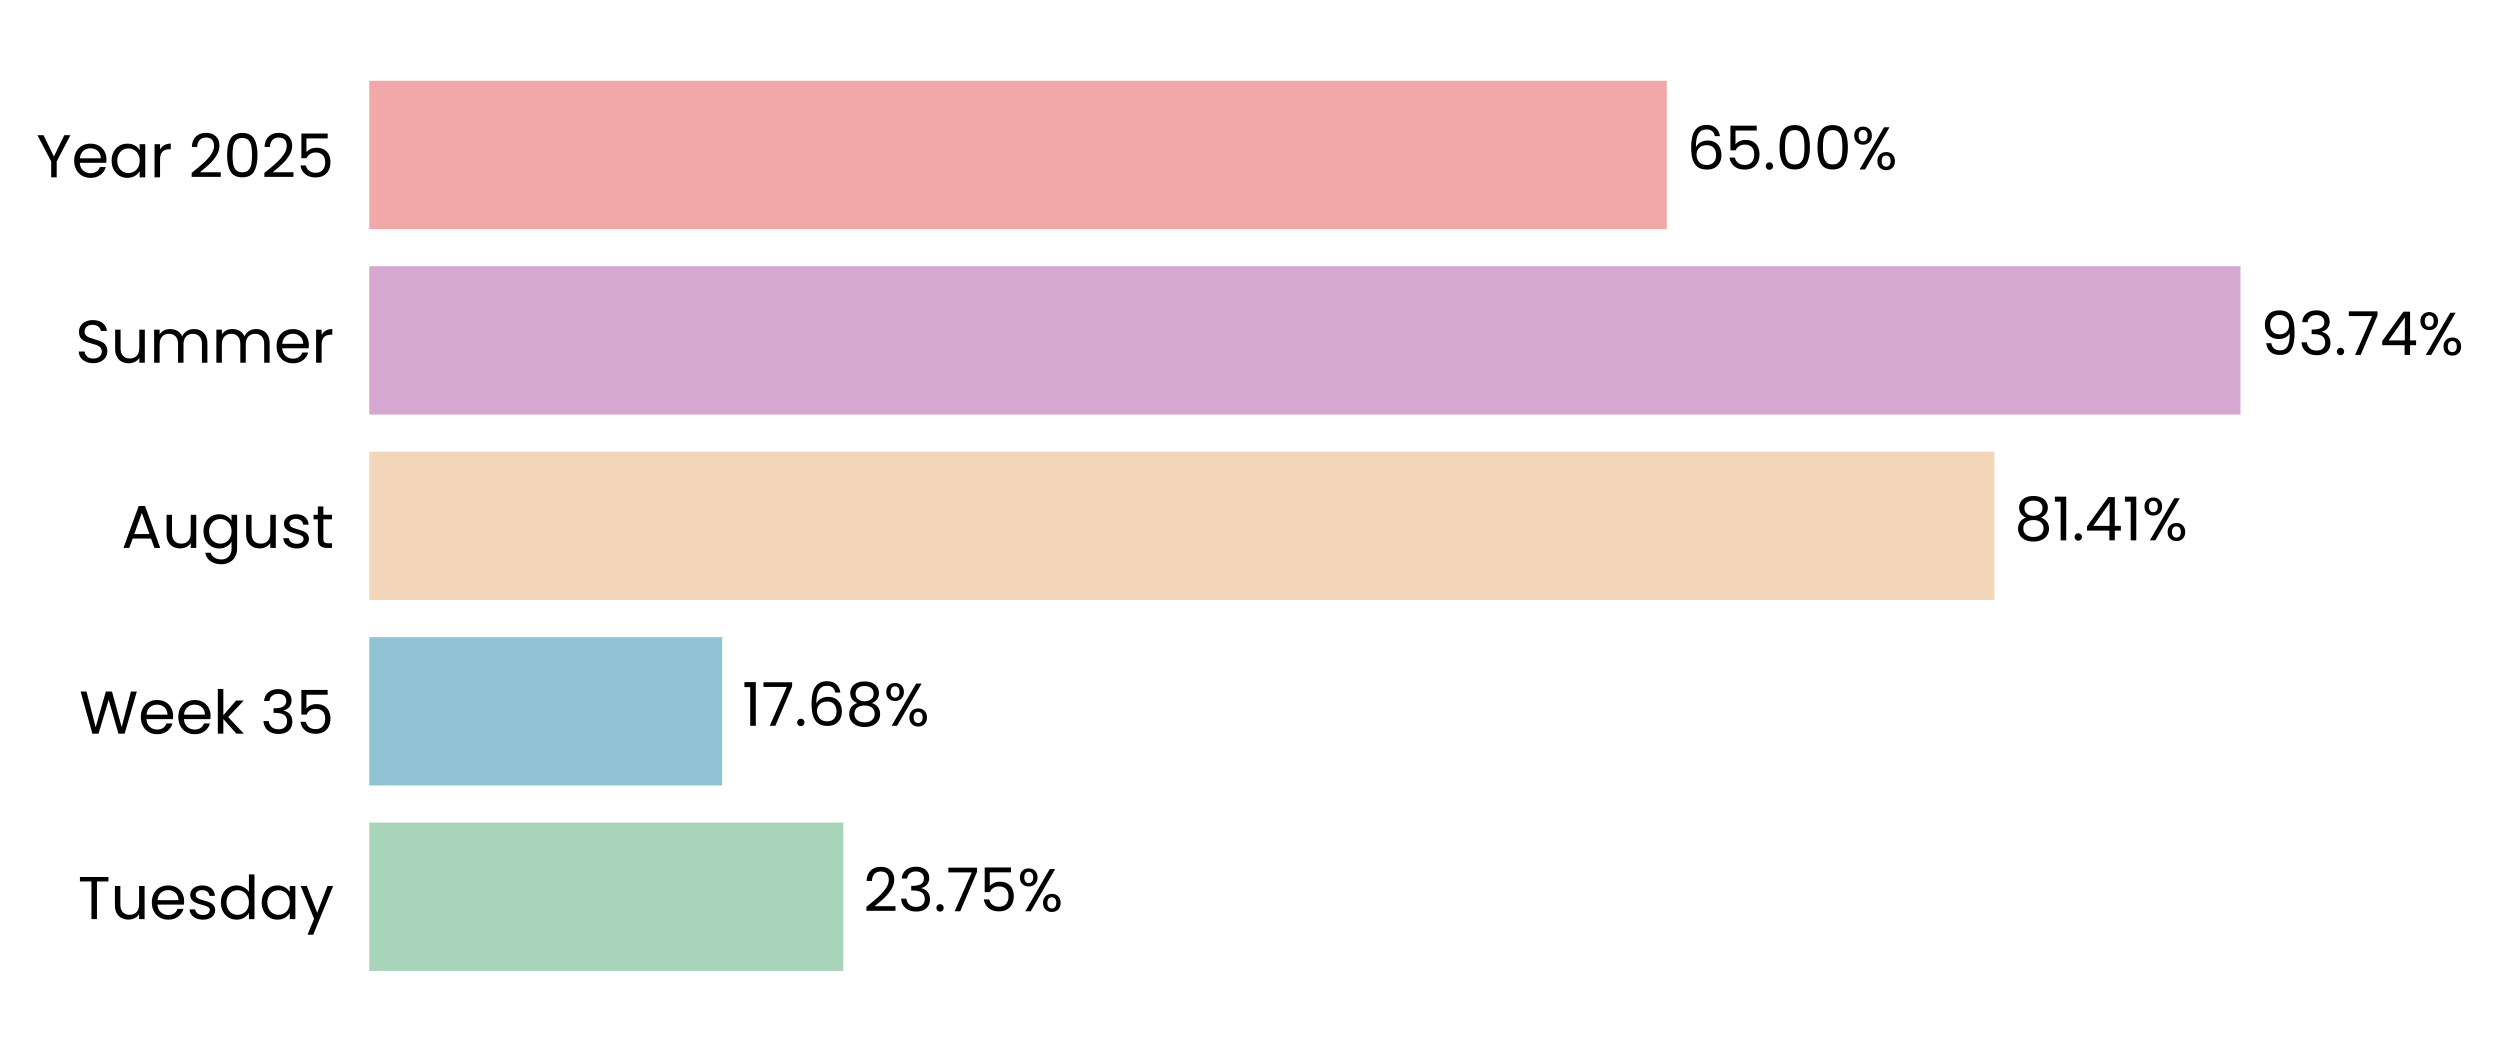
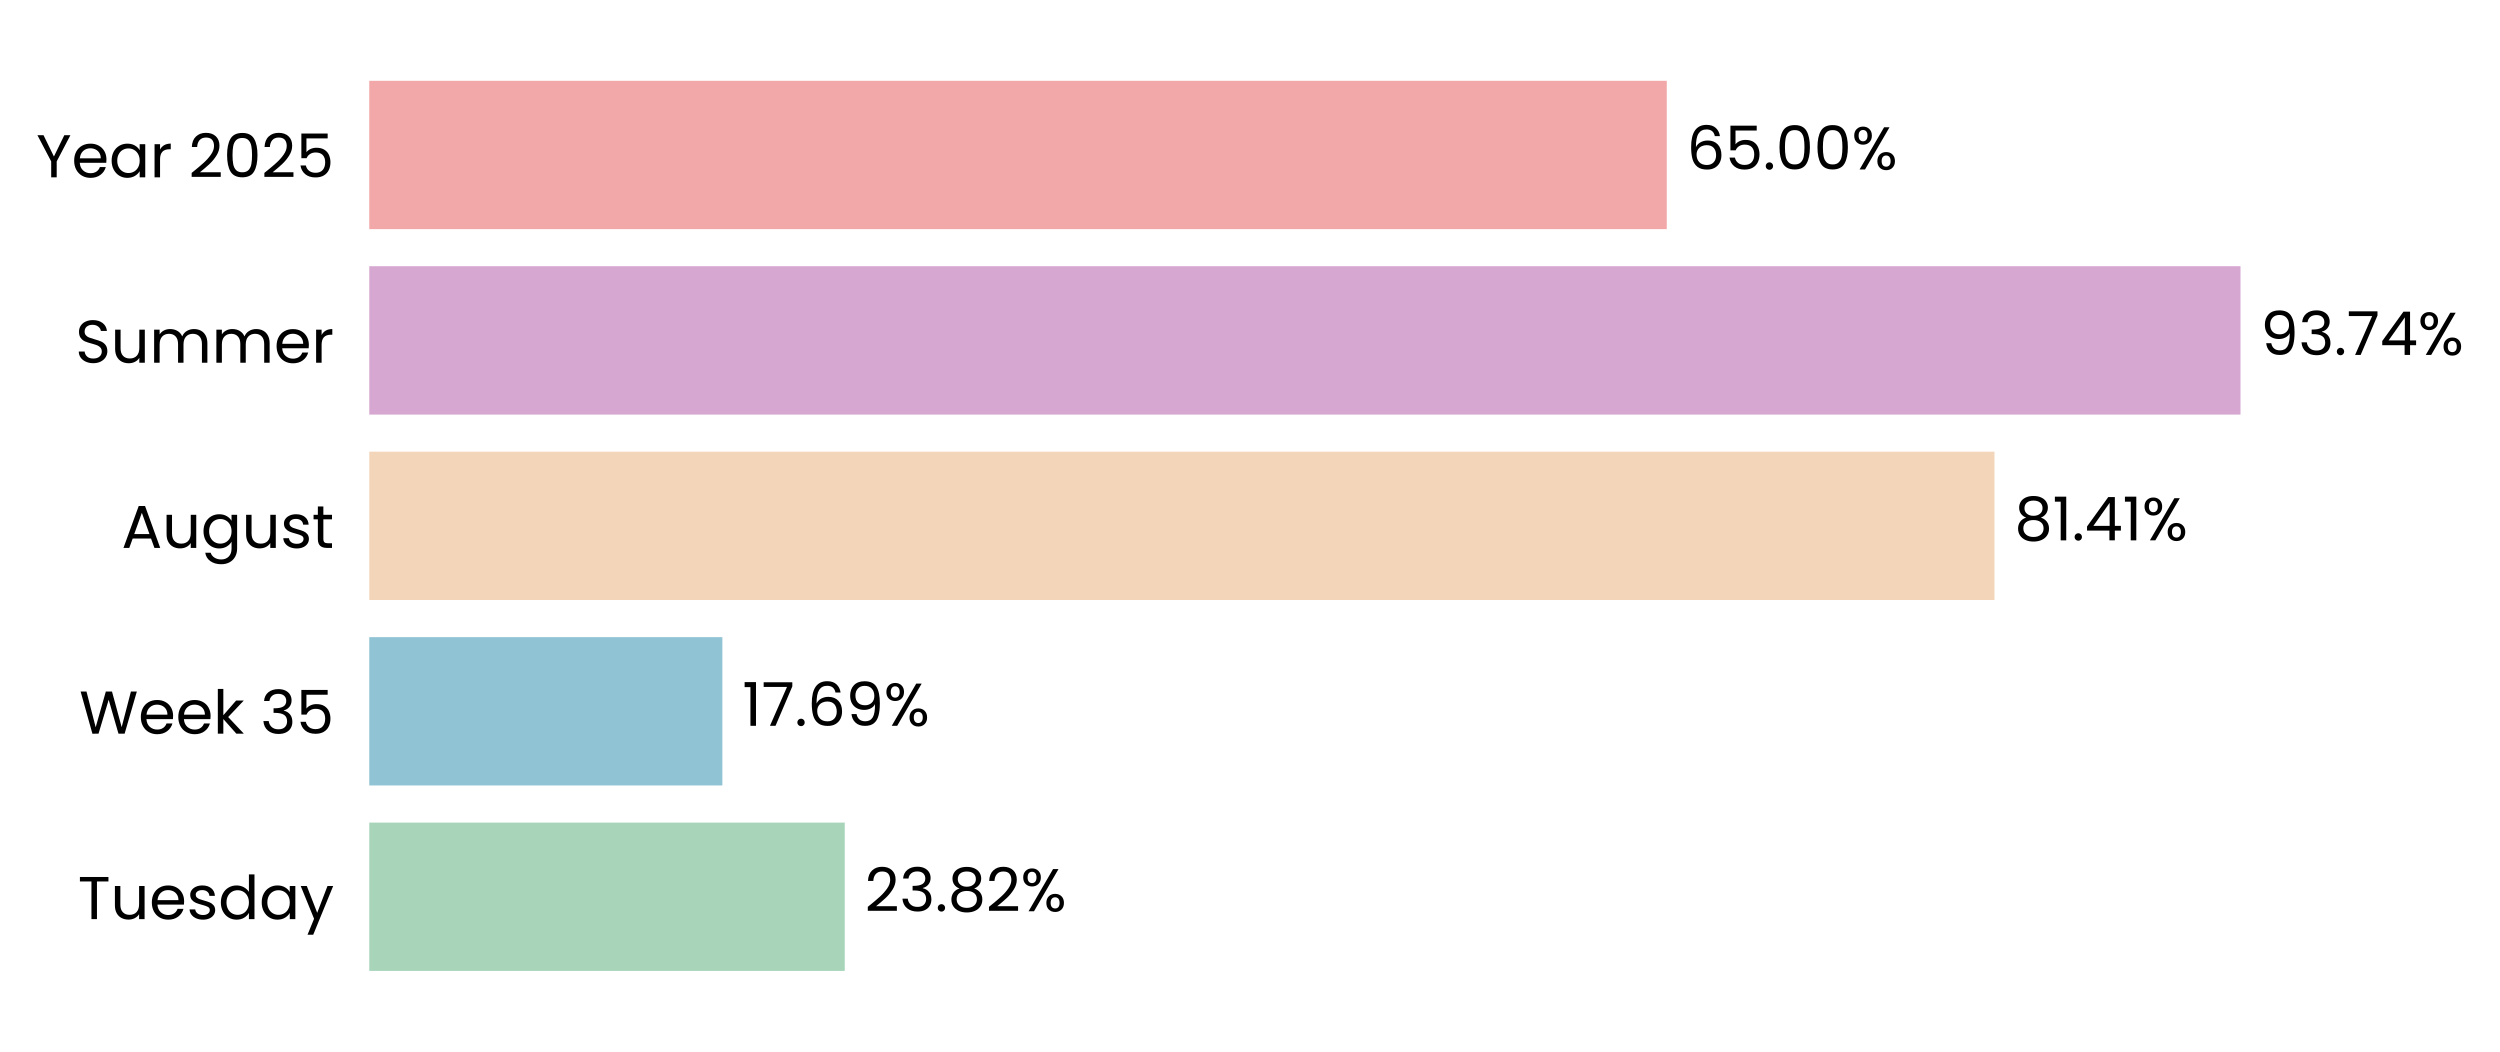
<svg xmlns="http://www.w3.org/2000/svg" xmlns:xlink="http://www.w3.org/1999/xlink" width="496.337pt" height="208.8pt" viewBox="0 0 496.337 208.8" version="1.1">
  <defs>
    <style type="text/css">*{stroke-linejoin: round; stroke-linecap: butt}</style>
  </defs>
  <g id="figure_1">
    <g id="patch_1">
      <path d="M 0 208.8  L 496.337 208.8  L 496.337 0  L 0 0  L 0 208.8  z " style="fill: none" />
    </g>
    <g id="axes_1">
      <g id="patch_2">
-         <path d="M 73.311 201.6  L 469.641 201.6  L 469.641 7.2  L 73.311 7.2  L 73.311 201.6  z " style="fill: none" />
+         <path d="M 73.311 201.6  L 469.638 201.6  L 469.638 7.2  L 73.311 7.2  L 73.311 201.6  z " style="fill: none" />
      </g>
      <g id="patch_3">
-         <path d="M 73.311 192.764  L 167.44 192.764  L 167.44 163.309  L 73.311 163.309  z " clip-path="url(#p74c0731185)" style="fill: #a8d5ba" />
+         <path d="M 73.311 192.764  L 167.714 192.764  L 167.714 163.309  L 73.311 163.309  z " clip-path="url(#p0c39dd6bfe)" style="fill: #a8d5ba" />
      </g>
      <g id="patch_4">
-         <path d="M 73.311 155.945  L 143.377 155.945  L 143.377 126.491  L 73.311 126.491  z " clip-path="url(#p74c0731185)" style="fill: #90c3d4" />
+         <path d="M 73.311 155.945  L 143.415 155.945  L 143.415 126.491  L 73.311 126.491  z " clip-path="url(#p0c39dd6bfe)" style="fill: #90c3d4" />
      </g>
      <g id="patch_5">
-         <path d="M 73.311 119.127  L 395.968 119.127  L 395.968 89.673  L 73.311 89.673  z " clip-path="url(#p74c0731185)" style="fill: #f3d6ba" />
+         <path d="M 73.311 119.127  L 395.975 119.127  L 395.975 89.673  L 73.311 89.673  z " clip-path="url(#p0c39dd6bfe)" style="fill: #f3d6ba" />
      </g>
      <g id="patch_6">
-         <path d="M 73.311 82.309  L 444.816 82.309  L 444.816 52.855  L 73.311 52.855  z " clip-path="url(#p74c0731185)" style="fill: #d6a8d1" />
+         <path d="M 73.311 82.309  L 444.817 82.309  L 444.817 52.855  L 73.311 52.855  z " clip-path="url(#p0c39dd6bfe)" style="fill: #d6a8d1" />
      </g>
      <g id="patch_7">
-         <path d="M 73.311 45.491  L 330.912 45.491  L 330.912 16.036  L 73.311 16.036  z " clip-path="url(#p74c0731185)" style="fill: #f2a8a8" />
+         <path d="M 73.311 45.491  L 330.911 45.491  L 330.911 16.036  L 73.311 16.036  z " clip-path="url(#p0c39dd6bfe)" style="fill: #f2a8a8" />
      </g>
      <g id="matplotlib.axis_1">
        <g id="ytick_1">
          <g id="text_1">
            <g transform="translate(15.4575 182.4764) scale(0.12 -0.12)">
              <defs>
                <path id="Poppins-Regular-54" d="M 3238 4461  L 3238 3987  L 2022 3987  L 2022 0  L 1440 0  L 1440 3987  L 218 3987  L 218 4461  L 3238 4461  z " transform="scale(0.015625)" />
                <path id="Poppins-Regular-75" d="M 3603 3507  L 3603 0  L 3021 0  L 3021 518  Q 2854 250 2556 99  Q 2259 -51 1901 -51  Q 1491 -51 1164 118  Q 838 288 649 627  Q 461 966 461 1453  L 461 3507  L 1037 3507  L 1037 1530  Q 1037 1011 1299 732  Q 1562 454 2016 454  Q 2483 454 2752 742  Q 3021 1030 3021 1581  L 3021 3507  L 3603 3507  z " transform="scale(0.015625)" />
                <path id="Poppins-Regular-65" d="M 3693 1888  Q 3693 1722 3674 1536  L 870 1536  Q 902 1018 1225 726  Q 1549 435 2010 435  Q 2387 435 2640 611  Q 2893 787 2995 1082  L 3622 1082  Q 3482 576 3059 259  Q 2637 -58 2010 -58  Q 1510 -58 1116 166  Q 723 390 499 803  Q 275 1216 275 1760  Q 275 2304 492 2713  Q 710 3123 1104 3344  Q 1498 3565 2010 3565  Q 2509 3565 2893 3347  Q 3277 3130 3485 2749  Q 3693 2368 3693 1888  z M 3091 2010  Q 3091 2342 2944 2582  Q 2797 2822 2544 2947  Q 2291 3072 1984 3072  Q 1542 3072 1232 2790  Q 922 2509 877 2010  L 3091 2010  z " transform="scale(0.015625)" />
                <path id="Poppins-Regular-73" d="M 1734 -58  Q 1331 -58 1011 80  Q 691 218 505 464  Q 320 710 301 1030  L 902 1030  Q 928 768 1149 601  Q 1370 435 1728 435  Q 2061 435 2253 582  Q 2445 730 2445 954  Q 2445 1184 2240 1296  Q 2035 1408 1606 1517  Q 1216 1619 969 1724  Q 723 1830 547 2038  Q 371 2246 371 2586  Q 371 2854 531 3078  Q 691 3302 985 3433  Q 1280 3565 1658 3565  Q 2240 3565 2598 3270  Q 2957 2976 2982 2464  L 2400 2464  Q 2381 2739 2179 2905  Q 1978 3072 1638 3072  Q 1325 3072 1139 2937  Q 954 2803 954 2586  Q 954 2413 1066 2301  Q 1178 2189 1347 2121  Q 1517 2054 1818 1971  Q 2195 1869 2432 1769  Q 2669 1670 2838 1472  Q 3008 1274 3014 954  Q 3014 666 2854 435  Q 2694 205 2403 73  Q 2112 -58 1734 -58  z " transform="scale(0.015625)" />
                <path id="Poppins-Regular-64" d="M 275 1766  Q 275 2304 492 2710  Q 710 3117 1091 3341  Q 1472 3565 1946 3565  Q 2355 3565 2707 3376  Q 3059 3187 3245 2880  L 3245 4736  L 3834 4736  L 3834 0  L 3245 0  L 3245 659  Q 3072 346 2733 144  Q 2394 -58 1939 -58  Q 1472 -58 1091 172  Q 710 403 492 819  Q 275 1235 275 1766  z M 3245 1760  Q 3245 2157 3085 2451  Q 2925 2746 2653 2902  Q 2381 3059 2054 3059  Q 1728 3059 1459 2905  Q 1190 2752 1030 2457  Q 870 2163 870 1766  Q 870 1363 1030 1065  Q 1190 768 1459 611  Q 1728 454 2054 454  Q 2381 454 2653 611  Q 2925 768 3085 1065  Q 3245 1363 3245 1760  z " transform="scale(0.015625)" />
                <path id="Poppins-Regular-61" d="M 275 1766  Q 275 2304 492 2710  Q 710 3117 1091 3341  Q 1472 3565 1939 3565  Q 2400 3565 2739 3366  Q 3078 3168 3245 2867  L 3245 3507  L 3834 3507  L 3834 0  L 3245 0  L 3245 653  Q 3072 346 2729 144  Q 2387 -58 1933 -58  Q 1466 -58 1088 172  Q 710 403 492 819  Q 275 1235 275 1766  z M 3245 1760  Q 3245 2157 3085 2451  Q 2925 2746 2653 2902  Q 2381 3059 2054 3059  Q 1728 3059 1459 2905  Q 1190 2752 1030 2457  Q 870 2163 870 1766  Q 870 1363 1030 1065  Q 1190 768 1459 611  Q 1728 454 2054 454  Q 2381 454 2653 611  Q 2925 768 3085 1065  Q 3245 1363 3245 1760  z " transform="scale(0.015625)" />
                <path id="Poppins-Regular-79" d="M 3514 3507  L 1402 -1651  L 800 -1651  L 1491 38  L 77 3507  L 723 3507  L 1824 666  L 2912 3507  L 3514 3507  z " transform="scale(0.015625)" />
              </defs>
              <use xlink:href="#Poppins-Regular-54" />
              <use xlink:href="#Poppins-Regular-75" transform="translate(54.09999 0)" />
              <use xlink:href="#Poppins-Regular-65" transform="translate(118.1 0)" />
              <use xlink:href="#Poppins-Regular-73" transform="translate(180.1 0)" />
              <use xlink:href="#Poppins-Regular-64" transform="translate(232.3 0)" />
              <use xlink:href="#Poppins-Regular-61" transform="translate(299.8999 0)" />
              <use xlink:href="#Poppins-Regular-79" transform="translate(367.4999 0)" />
            </g>
          </g>
        </g>
        <g id="ytick_2">
          <g id="text_2">
            <g transform="translate(15.73125 145.6582) scale(0.12 -0.12)">
              <defs>
                <path id="Poppins-Regular-57" d="M 6099 4461  L 4806 0  L 4154 0  L 3117 3590  L 2042 0  L 1395 -6  L 147 4461  L 768 4461  L 1741 678  L 2816 4461  L 3469 4461  L 4493 691  L 5472 4461  L 6099 4461  z " transform="scale(0.015625)" />
                <path id="Poppins-Regular-6b" d="M 2451 0  L 1075 1549  L 1075 0  L 493 0  L 493 4736  L 1075 4736  L 1075 1952  L 2426 3507  L 3238 3507  L 1587 1760  L 3245 0  L 2451 0  z " transform="scale(0.015625)" />
                <path id="Poppins-Regular-20" transform="scale(0.015625)" />
                <path id="Poppins-Regular-33" d="M 384 3462  Q 429 4051 838 4384  Q 1248 4717 1901 4717  Q 2336 4717 2653 4560  Q 2970 4403 3133 4134  Q 3296 3866 3296 3526  Q 3296 3130 3069 2842  Q 2842 2554 2477 2470  L 2477 2438  Q 2893 2336 3136 2035  Q 3379 1734 3379 1248  Q 3379 883 3212 592  Q 3046 301 2713 134  Q 2381 -32 1914 -32  Q 1235 -32 800 323  Q 365 678 314 1331  L 877 1331  Q 922 947 1190 704  Q 1459 461 1907 461  Q 2355 461 2588 694  Q 2822 928 2822 1299  Q 2822 1779 2502 1990  Q 2182 2202 1536 2202  L 1389 2202  L 1389 2688  L 1542 2688  Q 2131 2694 2432 2883  Q 2733 3072 2733 3469  Q 2733 3808 2512 4013  Q 2291 4218 1882 4218  Q 1485 4218 1241 4013  Q 998 3808 954 3462  L 384 3462  z " transform="scale(0.015625)" />
                <path id="Poppins-Regular-35" d="M 3347 4122  L 1101 4122  L 1101 2662  Q 1248 2867 1536 2998  Q 1824 3130 2157 3130  Q 2688 3130 3021 2909  Q 3354 2688 3498 2339  Q 3642 1990 3642 1600  Q 3642 1139 3469 774  Q 3296 410 2941 198  Q 2586 -13 2061 -13  Q 1389 -13 973 332  Q 557 678 467 1254  L 1037 1254  Q 1120 890 1389 685  Q 1658 480 2067 480  Q 2573 480 2829 784  Q 3085 1088 3085 1587  Q 3085 2086 2829 2358  Q 2573 2630 2074 2630  Q 1734 2630 1481 2467  Q 1229 2304 1114 2022  L 563 2022  L 563 4634  L 3347 4634  L 3347 4122  z " transform="scale(0.015625)" />
              </defs>
              <use xlink:href="#Poppins-Regular-57" />
              <use xlink:href="#Poppins-Regular-65" transform="translate(97.59999 0)" />
              <use xlink:href="#Poppins-Regular-65" transform="translate(159.6 0)" />
              <use xlink:href="#Poppins-Regular-6b" transform="translate(221.6 0)" />
              <use xlink:href="#Poppins-Regular-20" transform="translate(273.0999 0)" />
              <use xlink:href="#Poppins-Regular-33" transform="translate(299.7999 0)" />
              <use xlink:href="#Poppins-Regular-35" transform="translate(358.6999 0)" />
            </g>
          </g>
        </g>
        <g id="ytick_3">
          <g id="text_3">
            <g transform="translate(24.11812 108.78) scale(0.12 -0.12)">
              <defs>
                <path id="Poppins-Regular-41" d="M 3130 992  L 1184 992  L 826 0  L 211 0  L 1824 4435  L 2496 4435  L 4102 0  L 3488 0  L 3130 992  z M 2963 1466  L 2157 3718  L 1350 1466  L 2963 1466  z " transform="scale(0.015625)" />
                <path id="Poppins-Regular-67" d="M 1939 3565  Q 2394 3565 2736 3366  Q 3078 3168 3245 2867  L 3245 3507  L 3834 3507  L 3834 -77  Q 3834 -557 3629 -931  Q 3424 -1306 3043 -1517  Q 2662 -1728 2157 -1728  Q 1466 -1728 1005 -1401  Q 544 -1075 461 -512  L 1037 -512  Q 1133 -832 1433 -1027  Q 1734 -1222 2157 -1222  Q 2637 -1222 2941 -921  Q 3245 -621 3245 -77  L 3245 659  Q 3072 352 2733 147  Q 2394 -58 1939 -58  Q 1472 -58 1091 172  Q 710 403 492 819  Q 275 1235 275 1766  Q 275 2304 492 2710  Q 710 3117 1091 3341  Q 1472 3565 1939 3565  z M 3245 1760  Q 3245 2157 3085 2451  Q 2925 2746 2653 2902  Q 2381 3059 2054 3059  Q 1728 3059 1459 2905  Q 1190 2752 1030 2457  Q 870 2163 870 1766  Q 870 1363 1030 1065  Q 1190 768 1459 611  Q 1728 454 2054 454  Q 2381 454 2653 611  Q 2925 768 3085 1065  Q 3245 1363 3245 1760  z " transform="scale(0.015625)" />
                <path id="Poppins-Regular-74" d="M 1203 3027  L 1203 960  Q 1203 704 1312 598  Q 1421 493 1690 493  L 2118 493  L 2118 0  L 1594 0  Q 1107 0 864 224  Q 621 448 621 960  L 621 3027  L 166 3027  L 166 3507  L 621 3507  L 621 4390  L 1203 4390  L 1203 3507  L 2118 3507  L 2118 3027  L 1203 3027  z " transform="scale(0.015625)" />
              </defs>
              <use xlink:href="#Poppins-Regular-41" />
              <use xlink:href="#Poppins-Regular-75" transform="translate(67.39999 0)" />
              <use xlink:href="#Poppins-Regular-67" transform="translate(131.4 0)" />
              <use xlink:href="#Poppins-Regular-75" transform="translate(199 0)" />
              <use xlink:href="#Poppins-Regular-73" transform="translate(263 0)" />
              <use xlink:href="#Poppins-Regular-74" transform="translate(315.2 0)" />
            </g>
          </g>
        </g>
        <g id="ytick_4">
          <g id="text_4">
            <g transform="translate(14.95125 72.02182) scale(0.12 -0.12)">
              <defs>
                <path id="Poppins-Regular-53" d="M 1907 -45  Q 1466 -45 1117 112  Q 768 269 569 547  Q 371 826 365 1190  L 986 1190  Q 1018 877 1245 662  Q 1472 448 1907 448  Q 2323 448 2563 656  Q 2803 864 2803 1190  Q 2803 1446 2662 1606  Q 2522 1766 2310 1849  Q 2099 1933 1741 2029  Q 1299 2144 1033 2259  Q 768 2374 579 2620  Q 390 2867 390 3283  Q 390 3648 576 3929  Q 762 4211 1098 4364  Q 1434 4518 1869 4518  Q 2496 4518 2896 4204  Q 3296 3891 3347 3373  L 2707 3373  Q 2675 3629 2438 3824  Q 2202 4019 1811 4019  Q 1446 4019 1216 3830  Q 986 3642 986 3302  Q 986 3059 1123 2905  Q 1261 2752 1462 2672  Q 1664 2592 2029 2490  Q 2470 2368 2739 2249  Q 3008 2131 3200 1884  Q 3392 1638 3392 1216  Q 3392 890 3219 602  Q 3046 314 2707 134  Q 2368 -45 1907 -45  z " transform="scale(0.015625)" />
                <path id="Poppins-Regular-6d" d="M 4710 3571  Q 5120 3571 5440 3401  Q 5760 3232 5945 2893  Q 6131 2554 6131 2067  L 6131 0  L 5555 0  L 5555 1984  Q 5555 2509 5296 2787  Q 5037 3066 4595 3066  Q 4141 3066 3872 2774  Q 3603 2483 3603 1933  L 3603 0  L 3027 0  L 3027 1984  Q 3027 2509 2768 2787  Q 2509 3066 2067 3066  Q 1613 3066 1344 2774  Q 1075 2483 1075 1933  L 1075 0  L 493 0  L 493 3507  L 1075 3507  L 1075 3002  Q 1248 3277 1539 3424  Q 1830 3571 2182 3571  Q 2624 3571 2963 3372  Q 3302 3174 3469 2790  Q 3616 3162 3955 3366  Q 4294 3571 4710 3571  z " transform="scale(0.015625)" />
                <path id="Poppins-Regular-72" d="M 1075 2938  Q 1229 3238 1513 3404  Q 1798 3571 2208 3571  L 2208 2970  L 2054 2970  Q 1075 2970 1075 1907  L 1075 0  L 493 0  L 493 3507  L 1075 3507  L 1075 2938  z " transform="scale(0.015625)" />
              </defs>
              <use xlink:href="#Poppins-Regular-53" />
              <use xlink:href="#Poppins-Regular-75" transform="translate(58.7 0)" />
              <use xlink:href="#Poppins-Regular-6d" transform="translate(122.7 0)" />
              <use xlink:href="#Poppins-Regular-6d" transform="translate(225.7 0)" />
              <use xlink:href="#Poppins-Regular-65" transform="translate(328.7 0)" />
              <use xlink:href="#Poppins-Regular-72" transform="translate(390.6999 0)" />
            </g>
          </g>
        </g>
        <g id="ytick_5">
          <g id="text_5">
            <g transform="translate(7.2 35.20364) scale(0.12 -0.12)">
              <defs>
                <path id="Poppins-Regular-59" d="M 3616 4461  L 2163 1683  L 2163 0  L 1581 0  L 1581 1683  L 122 4461  L 768 4461  L 1869 2202  L 2970 4461  L 3616 4461  z " transform="scale(0.015625)" />
                <path id="Poppins-Regular-32" d="M 326 467  Q 1139 1120 1600 1539  Q 2061 1958 2377 2416  Q 2694 2874 2694 3315  Q 2694 3731 2492 3971  Q 2291 4211 1843 4211  Q 1408 4211 1168 3939  Q 928 3667 909 3213  L 346 3213  Q 371 3930 780 4320  Q 1190 4710 1837 4710  Q 2496 4710 2883 4345  Q 3270 3981 3270 3341  Q 3270 2810 2953 2307  Q 2637 1805 2233 1424  Q 1830 1043 1203 538  L 3405 538  L 3405 51  L 326 51  L 326 467  z " transform="scale(0.015625)" />
                <path id="Poppins-Regular-30" d="M 397 2362  Q 397 3462 755 4080  Q 1114 4698 2010 4698  Q 2899 4698 3257 4080  Q 3616 3462 3616 2362  Q 3616 1242 3257 621  Q 2899 0 2010 0  Q 1114 0 755 621  Q 397 1242 397 2362  z M 3040 2362  Q 3040 2918 2966 3305  Q 2893 3693 2665 3929  Q 2438 4166 2010 4166  Q 1574 4166 1347 3929  Q 1120 3693 1046 3305  Q 973 2918 973 2362  Q 973 1786 1046 1395  Q 1120 1005 1347 768  Q 1574 531 2010 531  Q 2438 531 2665 768  Q 2893 1005 2966 1395  Q 3040 1786 3040 2362  z " transform="scale(0.015625)" />
              </defs>
              <use xlink:href="#Poppins-Regular-59" />
              <use xlink:href="#Poppins-Regular-65" transform="translate(58.39999 0)" />
              <use xlink:href="#Poppins-Regular-61" transform="translate(120.4 0)" />
              <use xlink:href="#Poppins-Regular-72" transform="translate(188 0)" />
              <use xlink:href="#Poppins-Regular-20" transform="translate(225.3 0)" />
              <use xlink:href="#Poppins-Regular-32" transform="translate(252 0)" />
              <use xlink:href="#Poppins-Regular-30" transform="translate(309.4999 0)" />
              <use xlink:href="#Poppins-Regular-32" transform="translate(372.2999 0)" />
              <use xlink:href="#Poppins-Regular-35" transform="translate(429.7999 0)" />
            </g>
          </g>
        </g>
      </g>
      <g id="text_6">
-         <g transform="translate(171.4028 180.9164) scale(0.12 -0.12)">
+         <g transform="translate(171.6773 180.9164) scale(0.12 -0.12)">
          <defs>
            <path id="Poppins-Regular-2e" d="M 678 -38  Q 512 -38 397 77  Q 282 192 282 358  Q 282 525 397 640  Q 512 755 678 755  Q 838 755 950 640  Q 1062 525 1062 358  Q 1062 192 950 77  Q 838 -38 678 -38  z " transform="scale(0.015625)" />
-             <path id="Poppins-Regular-37" d="M 3245 4173  L 1466 0  L 877 0  L 2682 4115  L 211 4115  L 211 4614  L 3245 4614  L 3245 4173  z " transform="scale(0.015625)" />
+             <path id="Poppins-Regular-38" d="M 1242 2406  Q 883 2547 691 2816  Q 499 3085 499 3469  Q 499 3814 672 4092  Q 845 4371 1187 4534  Q 1530 4698 2016 4698  Q 2502 4698 2844 4534  Q 3187 4371 3363 4092  Q 3539 3814 3539 3469  Q 3539 3098 3340 2819  Q 3142 2541 2797 2406  Q 3194 2285 3427 1981  Q 3661 1677 3661 1248  Q 3661 832 3456 521  Q 3251 211 2876 41  Q 2502 -128 2016 -128  Q 1530 -128 1162 41  Q 794 211 589 521  Q 384 832 384 1248  Q 384 1677 614 1984  Q 845 2291 1242 2406  z M 2976 3398  Q 2976 3789 2720 4000  Q 2464 4211 2016 4211  Q 1574 4211 1318 4000  Q 1062 3789 1062 3392  Q 1062 3034 1328 2816  Q 1594 2598 2016 2598  Q 2445 2598 2710 2819  Q 2976 3040 2976 3398  z M 2016 2150  Q 1542 2150 1241 1929  Q 941 1709 941 1267  Q 941 858 1232 608  Q 1523 358 2016 358  Q 2509 358 2797 608  Q 3085 858 3085 1267  Q 3085 1696 2790 1923  Q 2496 2150 2016 2150  z " transform="scale(0.015625)" />
            <path id="Poppins-Regular-25" d="M 269 3584  Q 269 4019 531 4278  Q 794 4538 1203 4538  Q 1613 4538 1875 4278  Q 2138 4019 2138 3584  Q 2138 3142 1875 2883  Q 1613 2624 1203 2624  Q 794 2624 531 2883  Q 269 3142 269 3584  z M 4006 4467  L 1414 0  L 838 0  L 3430 4467  L 4006 4467  z M 1203 4179  Q 986 4179 861 4028  Q 736 3878 736 3584  Q 736 3290 861 3136  Q 986 2982 1203 2982  Q 1421 2982 1549 3139  Q 1677 3296 1677 3584  Q 1677 3878 1549 4028  Q 1421 4179 1203 4179  z M 2720 883  Q 2720 1325 2982 1584  Q 3245 1843 3654 1843  Q 4064 1843 4323 1584  Q 4582 1325 4582 883  Q 4582 448 4323 185  Q 4064 -77 3654 -77  Q 3245 -77 2982 182  Q 2720 442 2720 883  z M 3648 1478  Q 3430 1478 3302 1328  Q 3174 1178 3174 883  Q 3174 595 3302 444  Q 3430 294 3648 294  Q 3866 294 3994 444  Q 4122 595 4122 883  Q 4122 1178 3994 1328  Q 3866 1478 3648 1478  z " transform="scale(0.015625)" />
          </defs>
          <use xlink:href="#Poppins-Regular-32" />
          <use xlink:href="#Poppins-Regular-33" transform="translate(57.49999 0)" />
          <use xlink:href="#Poppins-Regular-2e" transform="translate(116.4 0)" />
-           <use xlink:href="#Poppins-Regular-37" transform="translate(137.4 0)" />
-           <use xlink:href="#Poppins-Regular-35" transform="translate(192 0)" />
-           <use xlink:href="#Poppins-Regular-25" transform="translate(254.7999 0)" />
+           <use xlink:href="#Poppins-Regular-38" transform="translate(137.4 0)" />
+           <use xlink:href="#Poppins-Regular-32" transform="translate(200.5 0)" />
+           <use xlink:href="#Poppins-Regular-25" transform="translate(257.9999 0)" />
        </g>
      </g>
      <g id="text_7">
-         <g transform="translate(147.34 144.0982) scale(0.12 -0.12)">
+         <g transform="translate(147.3787 144.0982) scale(0.12 -0.12)">
          <defs>
            <path id="Poppins-Regular-31" d="M 243 4096  L 243 4627  L 1446 4627  L 1446 0  L 858 0  L 858 4096  L 243 4096  z " transform="scale(0.015625)" />
+             <path id="Poppins-Regular-37" d="M 3245 4173  L 1466 0  L 877 0  L 2682 4115  L 211 4115  L 211 4614  L 3245 4614  L 3245 4173  z " transform="scale(0.015625)" />
            <path id="Poppins-Regular-36" d="M 2976 3526  Q 2835 4237 2099 4237  Q 1530 4237 1248 3798  Q 966 3360 973 2355  Q 1120 2688 1462 2877  Q 1805 3066 2227 3066  Q 2886 3066 3280 2656  Q 3674 2246 3674 1523  Q 3674 1088 3504 742  Q 3334 397 2992 192  Q 2650 -13 2163 -13  Q 1504 -13 1133 281  Q 762 576 614 1094  Q 467 1613 467 2374  Q 467 4723 2106 4723  Q 2733 4723 3091 4384  Q 3450 4045 3514 3526  L 2976 3526  z M 2106 2573  Q 1830 2573 1587 2461  Q 1344 2349 1193 2121  Q 1043 1894 1043 1568  Q 1043 1082 1324 778  Q 1606 474 2131 474  Q 2579 474 2844 752  Q 3110 1030 3110 1504  Q 3110 2003 2854 2288  Q 2598 2573 2106 2573  z " transform="scale(0.015625)" />
-             <path id="Poppins-Regular-38" d="M 1242 2406  Q 883 2547 691 2816  Q 499 3085 499 3469  Q 499 3814 672 4092  Q 845 4371 1187 4534  Q 1530 4698 2016 4698  Q 2502 4698 2844 4534  Q 3187 4371 3363 4092  Q 3539 3814 3539 3469  Q 3539 3098 3340 2819  Q 3142 2541 2797 2406  Q 3194 2285 3427 1981  Q 3661 1677 3661 1248  Q 3661 832 3456 521  Q 3251 211 2876 41  Q 2502 -128 2016 -128  Q 1530 -128 1162 41  Q 794 211 589 521  Q 384 832 384 1248  Q 384 1677 614 1984  Q 845 2291 1242 2406  z M 2976 3398  Q 2976 3789 2720 4000  Q 2464 4211 2016 4211  Q 1574 4211 1318 4000  Q 1062 3789 1062 3392  Q 1062 3034 1328 2816  Q 1594 2598 2016 2598  Q 2445 2598 2710 2819  Q 2976 3040 2976 3398  z M 2016 2150  Q 1542 2150 1241 1929  Q 941 1709 941 1267  Q 941 858 1232 608  Q 1523 358 2016 358  Q 2509 358 2797 608  Q 3085 858 3085 1267  Q 3085 1696 2790 1923  Q 2496 2150 2016 2150  z " transform="scale(0.015625)" />
+             <path id="Poppins-Regular-39" d="M 1146 1242  Q 1210 877 1443 678  Q 1677 480 2074 480  Q 2605 480 2857 896  Q 3110 1312 3098 2298  Q 2963 2010 2649 1846  Q 2336 1683 1952 1683  Q 1523 1683 1187 1859  Q 851 2035 659 2374  Q 467 2714 467 3194  Q 467 3878 864 4297  Q 1261 4717 1990 4717  Q 2886 4717 3248 4134  Q 3610 3552 3610 2400  Q 3610 1594 3466 1069  Q 3322 544 2979 269  Q 2637 -6 2042 -6  Q 1389 -6 1024 346  Q 659 698 608 1242  L 1146 1242  z M 2048 2176  Q 2477 2176 2752 2441  Q 3027 2707 3027 3162  Q 3027 3642 2758 3936  Q 2490 4230 2003 4230  Q 1555 4230 1289 3948  Q 1024 3667 1024 3206  Q 1024 2739 1286 2457  Q 1549 2176 2048 2176  z " transform="scale(0.015625)" />
          </defs>
          <use xlink:href="#Poppins-Regular-31" />
          <use xlink:href="#Poppins-Regular-37" transform="translate(31.99998 0)" />
          <use xlink:href="#Poppins-Regular-2e" transform="translate(86.59998 0)" />
          <use xlink:href="#Poppins-Regular-36" transform="translate(107.6 0)" />
-           <use xlink:href="#Poppins-Regular-38" transform="translate(171.0999 0)" />
-           <use xlink:href="#Poppins-Regular-25" transform="translate(234.1999 0)" />
+           <use xlink:href="#Poppins-Regular-39" transform="translate(171.0999 0)" />
+           <use xlink:href="#Poppins-Regular-25" transform="translate(234.0999 0)" />
        </g>
      </g>
      <g id="text_8">
-         <g transform="translate(399.9316 107.28) scale(0.12 -0.12)">
+         <g transform="translate(399.938 107.28) scale(0.12 -0.12)">
          <defs>
            <path id="Poppins-Regular-34" d="M 256 1030  L 256 1472  L 2502 4582  L 3200 4582  L 3200 1536  L 3840 1536  L 3840 1030  L 3200 1030  L 3200 0  L 2624 0  L 2624 1030  L 256 1030  z M 2650 3974  L 928 1536  L 2650 1536  L 2650 3974  z " transform="scale(0.015625)" />
          </defs>
          <use xlink:href="#Poppins-Regular-38" />
          <use xlink:href="#Poppins-Regular-31" transform="translate(63.09999 0)" />
          <use xlink:href="#Poppins-Regular-2e" transform="translate(95.09998 0)" />
          <use xlink:href="#Poppins-Regular-34" transform="translate(116.1 0)" />
          <use xlink:href="#Poppins-Regular-31" transform="translate(179 0)" />
          <use xlink:href="#Poppins-Regular-25" transform="translate(210.9999 0)" />
        </g>
      </g>
      <g id="text_9">
-         <g transform="translate(448.7797 70.46182) scale(0.12 -0.12)">
-           <defs>
-             <path id="Poppins-Regular-39" d="M 1146 1242  Q 1210 877 1443 678  Q 1677 480 2074 480  Q 2605 480 2857 896  Q 3110 1312 3098 2298  Q 2963 2010 2649 1846  Q 2336 1683 1952 1683  Q 1523 1683 1187 1859  Q 851 2035 659 2374  Q 467 2714 467 3194  Q 467 3878 864 4297  Q 1261 4717 1990 4717  Q 2886 4717 3248 4134  Q 3610 3552 3610 2400  Q 3610 1594 3466 1069  Q 3322 544 2979 269  Q 2637 -6 2042 -6  Q 1389 -6 1024 346  Q 659 698 608 1242  L 1146 1242  z M 2048 2176  Q 2477 2176 2752 2441  Q 3027 2707 3027 3162  Q 3027 3642 2758 3936  Q 2490 4230 2003 4230  Q 1555 4230 1289 3948  Q 1024 3667 1024 3206  Q 1024 2739 1286 2457  Q 1549 2176 2048 2176  z " transform="scale(0.015625)" />
-           </defs>
+         <g transform="translate(448.7799 70.46182) scale(0.12 -0.12)">
          <use xlink:href="#Poppins-Regular-39" />
          <use xlink:href="#Poppins-Regular-33" transform="translate(62.99999 0)" />
          <use xlink:href="#Poppins-Regular-2e" transform="translate(121.9 0)" />
          <use xlink:href="#Poppins-Regular-37" transform="translate(142.9 0)" />
          <use xlink:href="#Poppins-Regular-34" transform="translate(197.5 0)" />
          <use xlink:href="#Poppins-Regular-25" transform="translate(260.3999 0)" />
        </g>
      </g>
      <g id="text_10">
-         <g transform="translate(334.8752 33.64364) scale(0.12 -0.12)">
+         <g transform="translate(334.874 33.64364) scale(0.12 -0.12)">
          <use xlink:href="#Poppins-Regular-36" />
          <use xlink:href="#Poppins-Regular-35" transform="translate(63.49999 0)" />
          <use xlink:href="#Poppins-Regular-2e" transform="translate(126.3 0)" />
          <use xlink:href="#Poppins-Regular-30" transform="translate(147.3 0)" />
          <use xlink:href="#Poppins-Regular-30" transform="translate(210.0999 0)" />
          <use xlink:href="#Poppins-Regular-25" transform="translate(272.8999 0)" />
        </g>
      </g>
    </g>
  </g>
  <defs>
-     <clipPath id="p74c0731185">
-       <rect x="73.311" y="7.2" width="396.33" height="194.4" />
+     <clipPath id="p0c39dd6bfe">
+       <rect x="73.311" y="7.2" width="396.327" height="194.4" />
    </clipPath>
  </defs>
</svg>
